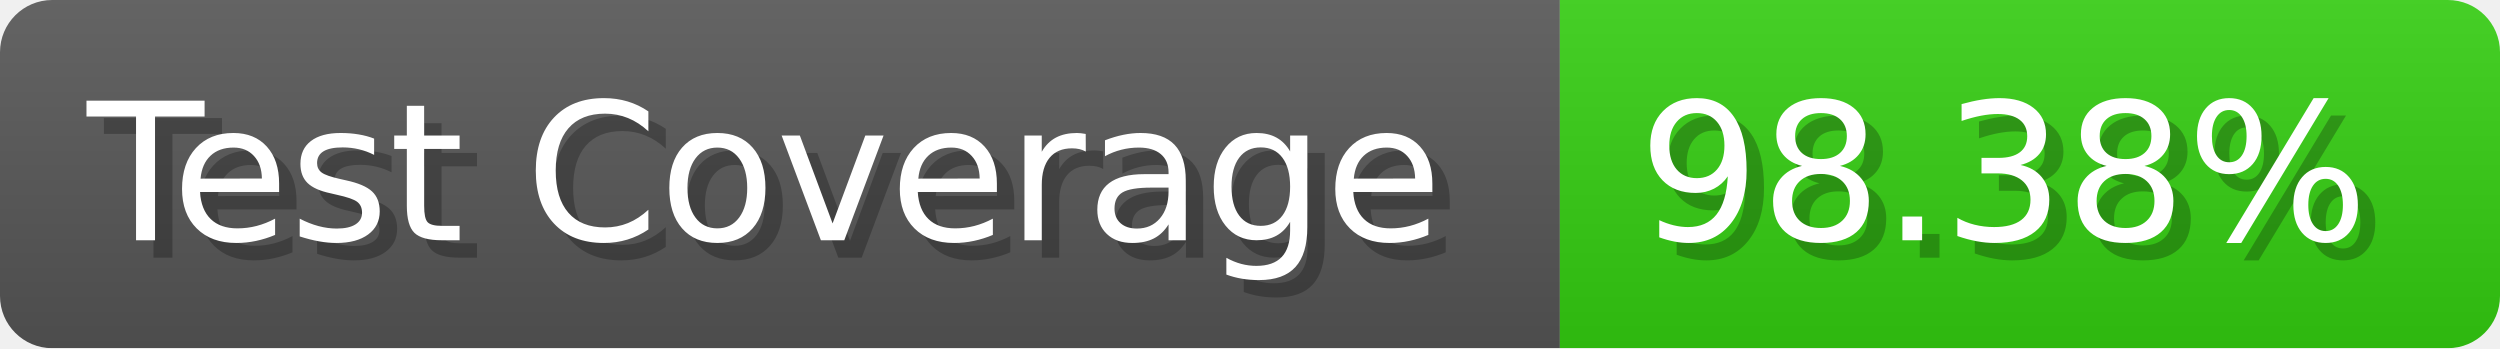
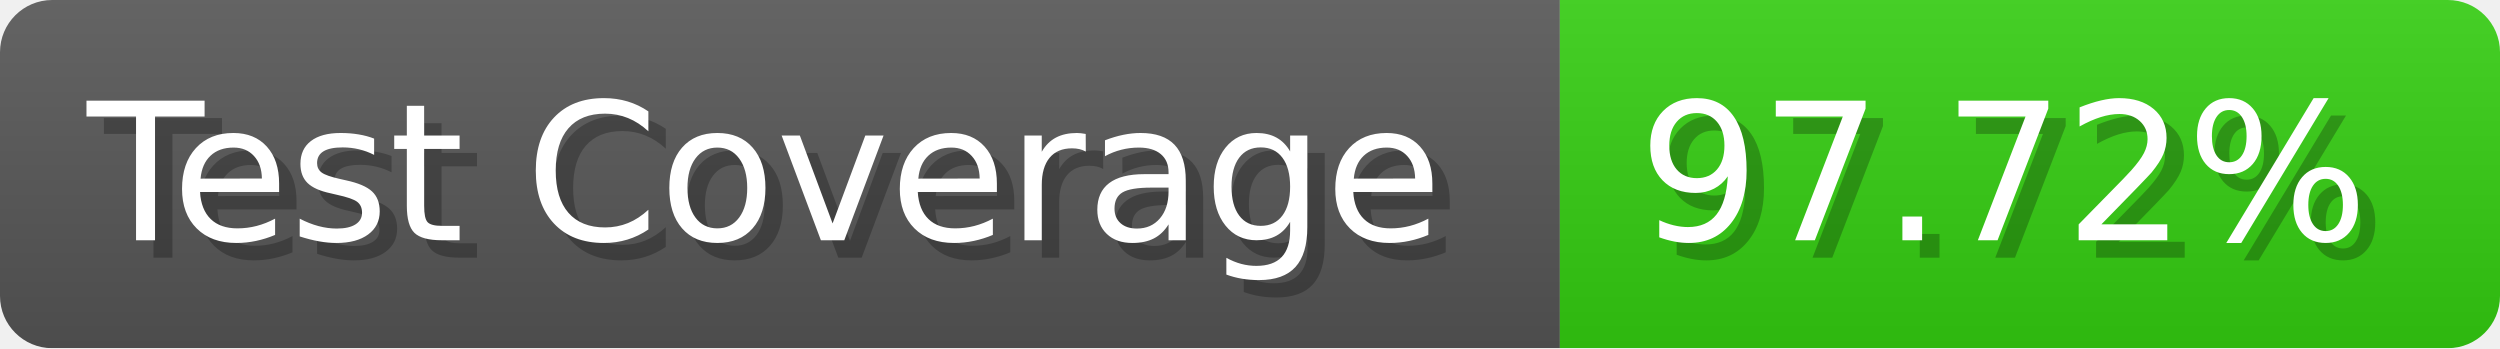
- <svg xmlns="http://www.w3.org/2000/svg" width="143.6" height="20" viewBox="0 0 1436 200" role="img" aria-label="Test Coverage: 98.38%">
+ <svg xmlns="http://www.w3.org/2000/svg" width="143.6" height="20" viewBox="0 0 1436 200" role="img" aria-label="Test Coverage: 97.72%">
  <linearGradient id="a" x2="0" y2="100%">
    <stop offset="0" stop-opacity=".1" stop-color="#EEE" />
    <stop offset="1" stop-opacity=".1" />
  </linearGradient>
  <mask id="m">
    <rect width="1436" height="200" rx="30" fill="#FFF" />
  </mask>
  <g mask="url(#m)">
    <rect width="896" height="200" fill="#555" />
    <rect width="540" height="200" fill="#3C1" x="896" />
    <rect width="1436" height="200" fill="url(#a)" />
  </g>
  <g aria-hidden="true" fill="#fff" text-anchor="start" font-family="Verdana,DejaVu Sans,sans-serif" font-size="110">
    <text x="60" y="148" textLength="796" fill="#000" opacity="0.25">Test Coverage</text>
    <text x="50" y="138" textLength="796">Test Coverage</text>
-     <text x="951" y="148" textLength="440" fill="#000" opacity="0.25">98.38%</text>
-     <text x="941" y="138" textLength="440">98.38%</text>
+     <text x="951" y="148" textLength="440" fill="#000" opacity="0.25">97.72%</text>
+     <text x="941" y="138" textLength="440">97.72%</text>
  </g>
</svg>
